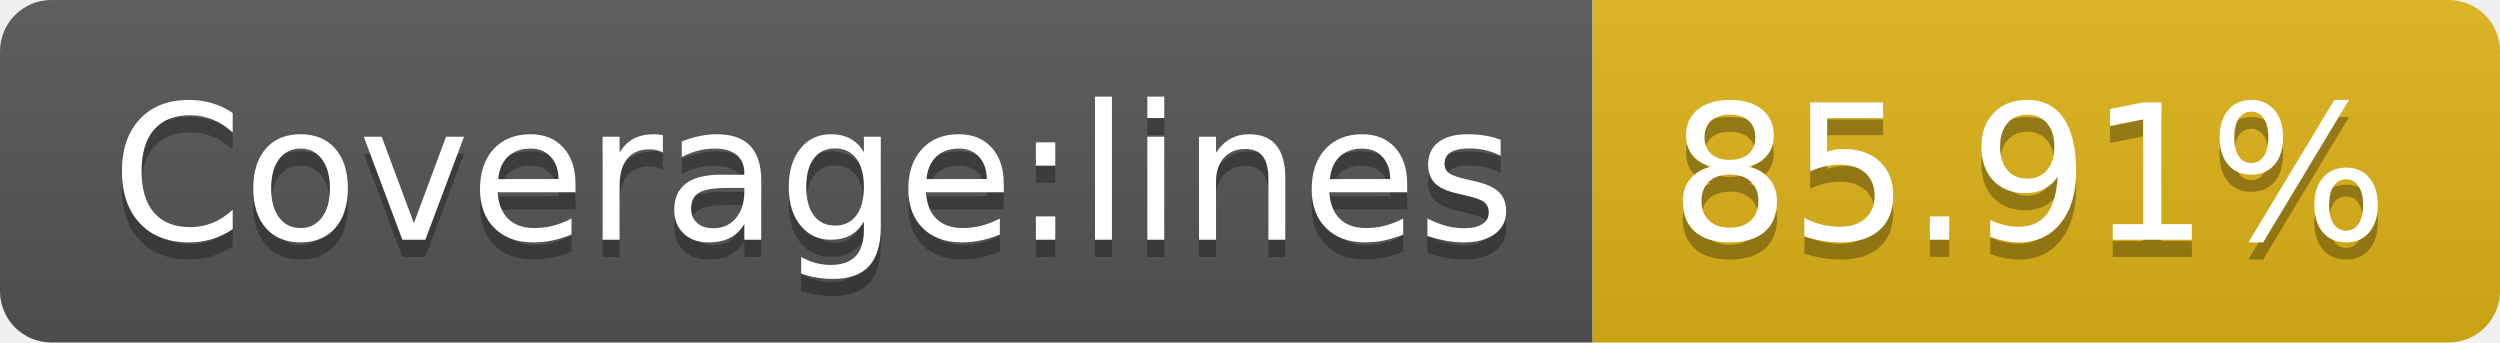
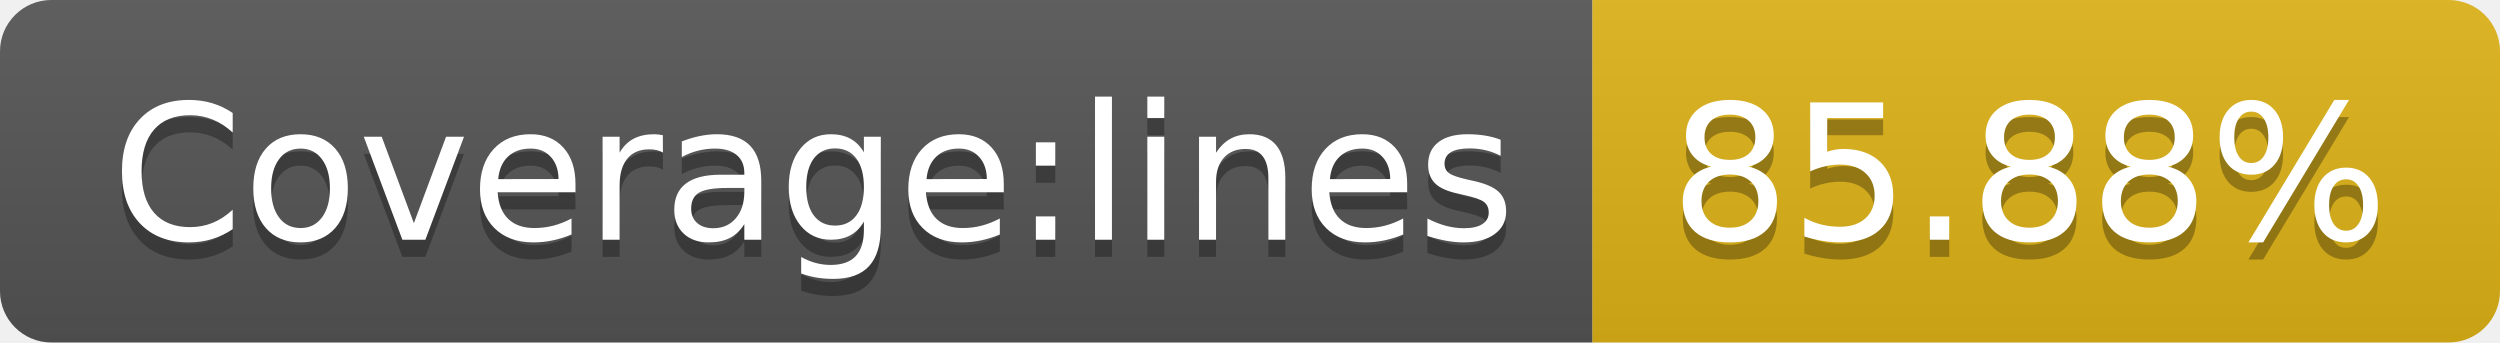
- <svg xmlns="http://www.w3.org/2000/svg" width="146" height="20" role="img" aria-label="Coverage:lines: 85.91%">
+ <svg xmlns="http://www.w3.org/2000/svg" width="146" height="20" role="img" aria-label="Coverage:lines: 85.88%">
  <linearGradient id="s" x2="0" y2="100%">
    <stop offset="0" stop-color="#bbb" stop-opacity=".1" />
    <stop offset="1" stop-opacity=".1" />
  </linearGradient>
  <clipPath id="r">
    <rect width="146" height="20" rx="3" fill="#fff" />
  </clipPath>
  <g clip-path="url(#r)">
    <rect width="93" height="20" fill="#555" />
    <rect x="93" width="53" height="20" fill="#dfb317" />
    <rect width="146" height="20" fill="url(#s)" />
  </g>
  <g fill="#fff" text-anchor="middle" font-family="Verdana,Geneva,DejaVu Sans,sans-serif" text-rendering="geometricPrecision" font-size="110">
    <text aria-hidden="true" x="475" y="150" fill="#010101" fill-opacity=".3" transform="scale(.1)" textLength="830">Coverage:lines</text>
    <text x="475" y="140" transform="scale(.1)" fill="#fff" textLength="830">Coverage:lines</text>
-     <text aria-hidden="true" x="1185" y="150" fill="#010101" fill-opacity=".3" transform="scale(.1)" textLength="430">85.91%</text>
-     <text x="1185" y="140" transform="scale(.1)" fill="#fff" textLength="430">85.91%</text>
+     <text aria-hidden="true" x="1185" y="150" fill="#010101" fill-opacity=".3" transform="scale(.1)" textLength="430">85.88%</text>
+     <text x="1185" y="140" transform="scale(.1)" fill="#fff" textLength="430">85.88%</text>
  </g>
</svg>
